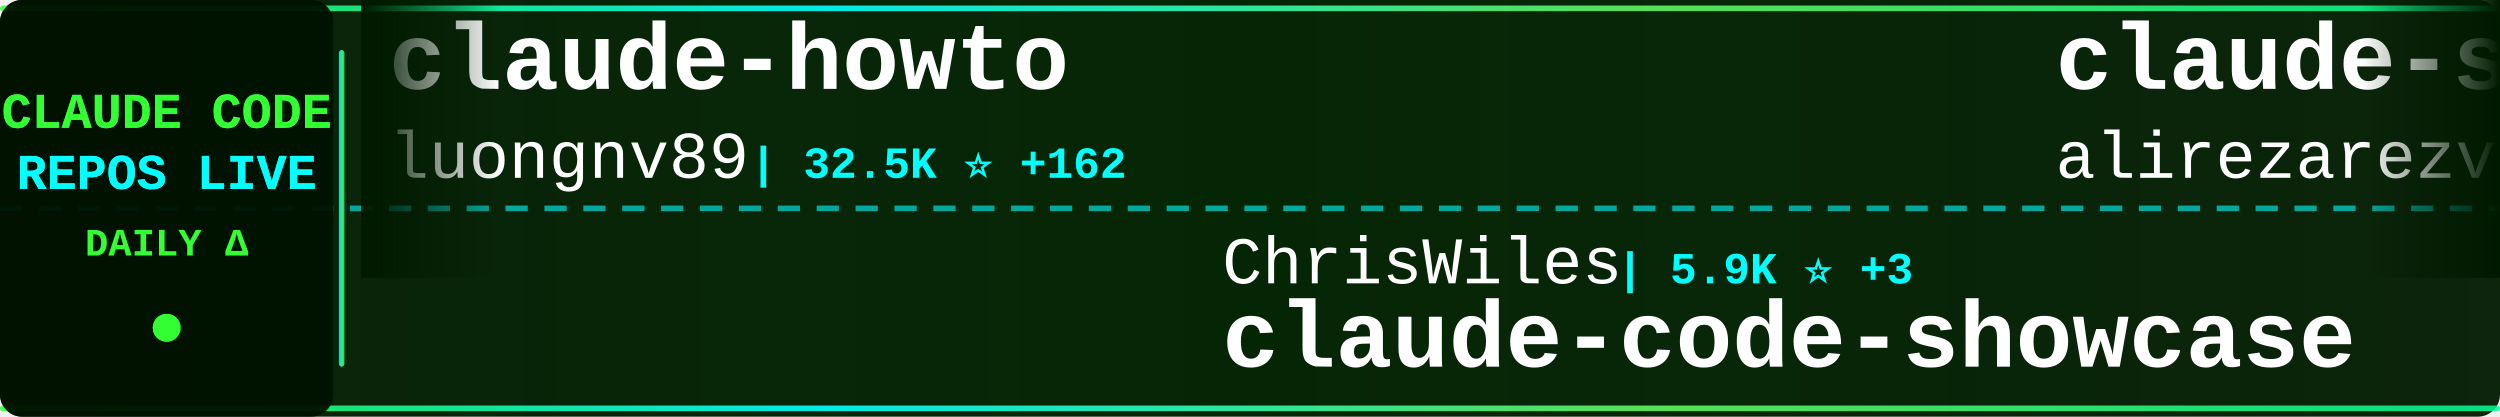
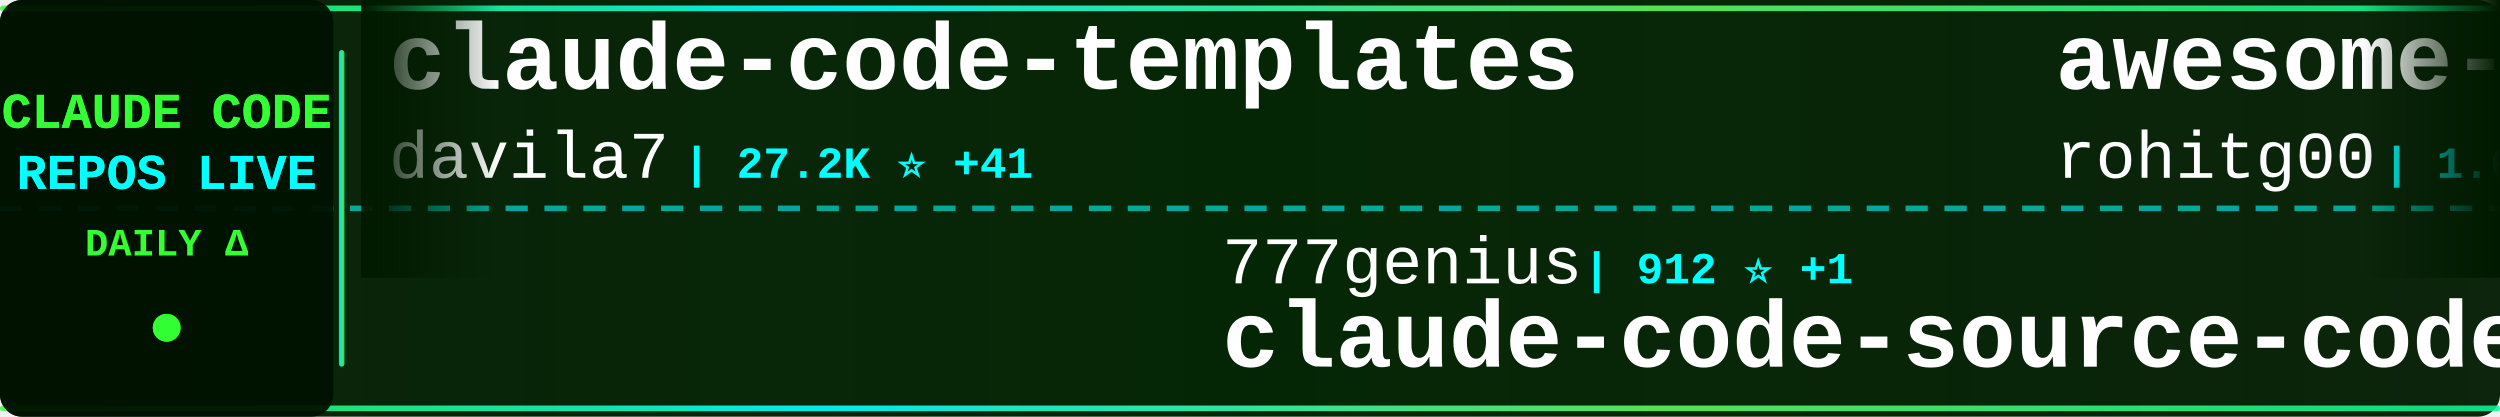
<svg xmlns="http://www.w3.org/2000/svg" width="900" height="150">
  <defs>
    <linearGradient id="tickerBg" x1="0%" y1="0%" x2="100%" y2="0%">
      <stop offset="0%" style="stop-color:#001a00;stop-opacity:0.95" />
      <stop offset="50%" style="stop-color:#002200;stop-opacity:0.98" />
      <stop offset="100%" style="stop-color:#001a00;stop-opacity:0.95" />
    </linearGradient>
    <linearGradient id="borderGrad" x1="0%" y1="0%" x2="100%" y2="0%">
      <stop offset="0%" style="stop-color:#33ff33;stop-opacity:0.85">
        <animate attributeName="stop-opacity" values="0.85;1;0.85" dur="2s" repeatCount="indefinite" />
      </stop>
      <stop offset="33%" style="stop-color:#00ffff;stop-opacity:0.9">
        <animate attributeName="stop-opacity" values="0.9;1;0.9" dur="2.2s" repeatCount="indefinite" />
      </stop>
      <stop offset="66%" style="stop-color:#66ff66;stop-opacity:0.85">
        <animate attributeName="stop-opacity" values="0.85;1;0.85" dur="1.8s" repeatCount="indefinite" />
      </stop>
      <stop offset="100%" style="stop-color:#00ff99;stop-opacity:0.85">
        <animate attributeName="stop-opacity" values="0.85;1;0.85" dur="2s" repeatCount="indefinite" />
      </stop>
    </linearGradient>
    <filter id="textGlow">
      <feGaussianBlur stdDeviation="0.1" result="coloredBlur" />
      <feMerge>
        <feMergeNode in="coloredBlur" />
        <feMergeNode in="SourceGraphic" />
      </feMerge>
    </filter>
    <filter id="metricGlow">
      <feGaussianBlur stdDeviation="0.2" result="coloredBlur" />
      <feMerge>
        <feMergeNode in="coloredBlur" />
        <feMergeNode in="SourceGraphic" />
      </feMerge>
    </filter>
    <linearGradient id="leftFade" x1="0%" y1="0%" x2="100%" y2="0%">
      <stop offset="0%" style="stop-color:#001a00;stop-opacity:1" />
      <stop offset="100%" style="stop-color:#001a00;stop-opacity:0" />
    </linearGradient>
    <linearGradient id="rightFade" x1="0%" y1="0%" x2="100%" y2="0%">
      <stop offset="0%" style="stop-color:#001a00;stop-opacity:0" />
      <stop offset="100%" style="stop-color:#001a00;stop-opacity:1" />
    </linearGradient>
  </defs>
  <rect width="900" height="150" fill="url(#tickerBg)" rx="8" />
  <rect x="0" y="2" width="900" height="2" fill="url(#borderGrad)" rx="1" />
  <rect x="0" y="146" width="900" height="2" fill="url(#borderGrad)" rx="1" />
  <line x1="0" y1="75" x2="900" y2="75" stroke="#00ffff" stroke-width="2" stroke-dasharray="8 6" opacity="0.6" />
  <rect x="0" y="0" width="120" height="150" fill="#001100" opacity="0.95" rx="8" />
  <text x="60" y="46" font-family="'Courier New', monospace" font-size="18" font-weight="bold" fill="#33ff33" text-anchor="middle" filter="url(#textGlow)">
    CLAUDE CODE
  </text>
  <text x="60" y="68" font-family="'Courier New', monospace" font-size="18" font-weight="bold" fill="#00ffff" text-anchor="middle" filter="url(#textGlow)">
    REPOS LIVE
  </text>
  <text x="60" y="92" font-family="'Courier New', monospace" font-size="14" font-weight="bold" fill="#33ff33" text-anchor="middle">
    DAILY Δ
  </text>
  <circle cx="60" cy="118" r="5" fill="#33ff33" filter="url(#metricGlow)">
    <animate attributeName="r" values="4;6;4" dur="1.5s" repeatCount="indefinite" />
    <animate attributeName="opacity" values="0.6;1;0.6" dur="1.5s" repeatCount="indefinite" />
  </circle>
  <rect x="122" y="18" width="2" height="114" fill="url(#borderGrad)" rx="1" />
  <clipPath id="tickerClip">
    <rect x="130" y="0" width="770" height="150" />
  </clipPath>
  <g clip-path="url(#tickerClip)">
    <g id="tickerItems">
      <animateTransform attributeName="transform" attributeType="XML" type="translate" from="0 0" to="-3000 0" dur="54s" repeatCount="indefinite" />
      <g transform="translate(0, 0)">
+         <text x="140" y="32" font-family="'Courier New', monospace" font-size="34" font-weight="bold" fill="#ffffff">claude-code-templates</text>
+         <text x="140" y="64" font-family="'Courier New', monospace" font-size="24" font-weight="normal" fill="#ffffff" opacity="1.0">davila7</text>
+         <text x="246" y="64" font-family="'Courier New', monospace" font-size="16" font-weight="bold" fill="#00ffff"> | 27.2K ⭐ +41</text>
+       </g>
+       <g transform="translate(300, 0)">
+         <text x="140" y="102" font-family="'Courier New', monospace" font-size="24" font-weight="normal" fill="#ffffff" opacity="1.0">777genius</text>
+         <text x="270" y="102" font-family="'Courier New', monospace" font-size="16" font-weight="bold" fill="#00ffff"> | 912 ⭐ +1</text>
+         <text x="140" y="132" font-family="'Courier New', monospace" font-size="34" font-weight="bold" fill="#ffffff">claude-code-source-code</text>
+       </g>
+       <g transform="translate(600, 0)">
+         <text x="140" y="32" font-family="'Courier New', monospace" font-size="34" font-weight="bold" fill="#ffffff">awesome-claude-code-tool...</text>
+         <text x="140" y="64" font-family="'Courier New', monospace" font-size="24" font-weight="normal" fill="#ffffff" opacity="1.0">rohitg00</text>
+         <text x="258" y="64" font-family="'Courier New', monospace" font-size="16" font-weight="bold" fill="#00ffff"> | 1.6K ⭐ +18</text>
+       </g>
+       <g transform="translate(900, 0)">
+         <text x="140" y="102" font-family="'Courier New', monospace" font-size="24" font-weight="normal" fill="#ffffff" opacity="1.0">anthropics</text>
+         <text x="282" y="102" font-family="'Courier New', monospace" font-size="16" font-weight="bold" fill="#00ffff"> | 820 ⭐ +1</text>
+         <text x="140" y="132" font-family="'Courier New', monospace" font-size="34" font-weight="bold" fill="#ffffff">claude-code-base-action</text>
+       </g>
+       <g transform="translate(1200, 0)">
+         <text x="140" y="32" font-family="'Courier New', monospace" font-size="34" font-weight="bold" fill="#ffffff">Claude-Code-Game-Studios</text>
+         <text x="140" y="64" font-family="'Courier New', monospace" font-size="24" font-weight="normal" fill="#ffffff" opacity="1.0">Donchitos</text>
+         <text x="270" y="64" font-family="'Courier New', monospace" font-size="16" font-weight="bold" fill="#00ffff"> | 18.5K ⭐ +282</text>
+       </g>
+       <g transform="translate(1500, 0)">
+         <text x="140" y="102" font-family="'Courier New', monospace" font-size="24" font-weight="normal" fill="#ffffff" opacity="1.0">OneRedOak</text>
+         <text x="270" y="102" font-family="'Courier New', monospace" font-size="16" font-weight="bold" fill="#00ffff"> | 3.8K ⭐</text>
+         <text x="140" y="132" font-family="'Courier New', monospace" font-size="34" font-weight="bold" fill="#ffffff">claude-code-workflows</text>
+       </g>
+       <g transform="translate(1800, 0)">
        <text x="140" y="32" font-family="'Courier New', monospace" font-size="34" font-weight="bold" fill="#ffffff">claude-howto</text>
        <text x="140" y="64" font-family="'Courier New', monospace" font-size="24" font-weight="normal" fill="#ffffff" opacity="1.0">luongnv89</text>
        <text x="270" y="64" font-family="'Courier New', monospace" font-size="16" font-weight="bold" fill="#00ffff"> | 32.5K ⭐ +162</text>
      </g>
-       <g transform="translate(300, 0)">
-         <text x="140" y="102" font-family="'Courier New', monospace" font-size="24" font-weight="normal" fill="#ffffff" opacity="1.0">ChrisWiles</text>
-         <text x="282" y="102" font-family="'Courier New', monospace" font-size="16" font-weight="bold" fill="#00ffff"> | 5.9K ⭐ +3</text>
-         <text x="140" y="132" font-family="'Courier New', monospace" font-size="34" font-weight="bold" fill="#ffffff">claude-code-showcase</text>
-       </g>
-       <g transform="translate(600, 0)">
-         <text x="140" y="32" font-family="'Courier New', monospace" font-size="34" font-weight="bold" fill="#ffffff">claude-skills</text>
-         <text x="140" y="64" font-family="'Courier New', monospace" font-size="24" font-weight="normal" fill="#ffffff" opacity="1.0">alirezarezvani</text>
-         <text x="330" y="64" font-family="'Courier New', monospace" font-size="16" font-weight="bold" fill="#00ffff"> | 14.5K ⭐ +112</text>
-       </g>
-       <g transform="translate(900, 0)">
-         <text x="140" y="102" font-family="'Courier New', monospace" font-size="24" font-weight="normal" fill="#ffffff" opacity="1.0">snarktank</text>
-         <text x="270" y="102" font-family="'Courier New', monospace" font-size="16" font-weight="bold" fill="#00ffff"> | 18.9K ⭐ +74</text>
-         <text x="140" y="132" font-family="'Courier New', monospace" font-size="34" font-weight="bold" fill="#ffffff">ralph</text>
-       </g>
-       <g transform="translate(1200, 0)">
-         <text x="140" y="32" font-family="'Courier New', monospace" font-size="34" font-weight="bold" fill="#ffffff">claude-code-spec-workflo...</text>
-         <text x="140" y="64" font-family="'Courier New', monospace" font-size="24" font-weight="normal" fill="#ffffff" opacity="1.0">Pimzino</text>
-         <text x="246" y="64" font-family="'Courier New', monospace" font-size="16" font-weight="bold" fill="#00ffff"> | 3.7K ⭐ +4</text>
-       </g>
-       <g transform="translate(1500, 0)">
-         <text x="140" y="102" font-family="'Courier New', monospace" font-size="24" font-weight="normal" fill="#ffffff" opacity="1.0">anthropics</text>
-         <text x="282" y="102" font-family="'Courier New', monospace" font-size="16" font-weight="bold" fill="#00ffff"> | 132.9K ⭐ +718</text>
-         <text x="140" y="132" font-family="'Courier New', monospace" font-size="34" font-weight="bold" fill="#ffffff">skills</text>
-       </g>
-       <g transform="translate(1800, 0)">
-         <text x="140" y="32" font-family="'Courier New', monospace" font-size="34" font-weight="bold" fill="#ffffff">claude-code-hub</text>
-         <text x="140" y="64" font-family="'Courier New', monospace" font-size="24" font-weight="normal" fill="#ffffff" opacity="1.0">ding113</text>
-         <text x="246" y="64" font-family="'Courier New', monospace" font-size="16" font-weight="bold" fill="#00ffff"> | 2.8K ⭐ +7</text>
-       </g>
      <g transform="translate(2100, 0)">
-         <text x="140" y="102" font-family="'Courier New', monospace" font-size="24" font-weight="normal" fill="#ffffff" opacity="1.0">disler</text>
-         <text x="234" y="102" font-family="'Courier New', monospace" font-size="16" font-weight="bold" fill="#00ffff"> | 3.7K ⭐ +2</text>
-         <text x="140" y="132" font-family="'Courier New', monospace" font-size="34" font-weight="bold" fill="#ffffff">claude-code-hooks-master...</text>
+         <text x="140" y="102" font-family="'Courier New', monospace" font-size="24" font-weight="normal" fill="#ffffff" opacity="1.0">forrestchang</text>
+         <text x="306" y="102" font-family="'Courier New', monospace" font-size="16" font-weight="bold" fill="#00ffff"> | 126.7K ⭐ +1.7K</text>
+         <text x="140" y="132" font-family="'Courier New', monospace" font-size="34" font-weight="bold" fill="#ffffff">andrej-karpathy-skills</text>
      </g>
      <g transform="translate(2400, 0)">
-         <text x="140" y="32" font-family="'Courier New', monospace" font-size="34" font-weight="bold" fill="#ffffff">agents</text>
-         <text x="140" y="64" font-family="'Courier New', monospace" font-size="24" font-weight="normal" fill="#ffffff" opacity="1.0">wshobson</text>
-         <text x="258" y="64" font-family="'Courier New', monospace" font-size="16" font-weight="bold" fill="#00ffff"> | 35.3K ⭐ +71</text>
+         <text x="140" y="32" font-family="'Courier New', monospace" font-size="34" font-weight="bold" fill="#ffffff">Claude-Code-Usage-Monito...</text>
+         <text x="140" y="64" font-family="'Courier New', monospace" font-size="24" font-weight="normal" fill="#ffffff" opacity="1.0">Maciek-roboblog</text>
+         <text x="342" y="64" font-family="'Courier New', monospace" font-size="16" font-weight="bold" fill="#00ffff"> | 8.0K ⭐ +10</text>
      </g>
      <g transform="translate(2700, 0)">
-         <text x="140" y="102" font-family="'Courier New', monospace" font-size="24" font-weight="normal" fill="#ffffff" opacity="1.0">frankbria</text>
-         <text x="270" y="102" font-family="'Courier New', monospace" font-size="16" font-weight="bold" fill="#00ffff"> | 9.1K ⭐ +18</text>
-         <text x="140" y="132" font-family="'Courier New', monospace" font-size="34" font-weight="bold" fill="#ffffff">ralph-claude-code</text>
+         <text x="140" y="102" font-family="'Courier New', monospace" font-size="24" font-weight="normal" fill="#ffffff" opacity="1.0">lintsinghua</text>
+         <text x="294" y="102" font-family="'Courier New', monospace" font-size="16" font-weight="bold" fill="#00ffff"> | 3.2K ⭐ +26</text>
+         <text x="140" y="132" font-family="'Courier New', monospace" font-size="34" font-weight="bold" fill="#ffffff">claude-code-book</text>
      </g>
      <g transform="translate(3000, 0)">
-         <text x="140" y="32" font-family="'Courier New', monospace" font-size="34" font-weight="bold" fill="#ffffff">claude-howto</text>
-         <text x="140" y="64" font-family="'Courier New', monospace" font-size="24" font-weight="normal" fill="#ffffff" opacity="1.0">luongnv89</text>
-         <text x="270" y="64" font-family="'Courier New', monospace" font-size="16" font-weight="bold" fill="#00ffff"> | 32.5K ⭐ +162</text>
+         <text x="140" y="32" font-family="'Courier New', monospace" font-size="34" font-weight="bold" fill="#ffffff">claude-code-templates</text>
+         <text x="140" y="64" font-family="'Courier New', monospace" font-size="24" font-weight="normal" fill="#ffffff" opacity="1.0">davila7</text>
+         <text x="246" y="64" font-family="'Courier New', monospace" font-size="16" font-weight="bold" fill="#00ffff"> | 27.2K ⭐ +41</text>
      </g>
      <g transform="translate(3300, 0)">
-         <text x="140" y="102" font-family="'Courier New', monospace" font-size="24" font-weight="normal" fill="#ffffff" opacity="1.0">ChrisWiles</text>
-         <text x="282" y="102" font-family="'Courier New', monospace" font-size="16" font-weight="bold" fill="#00ffff"> | 5.9K ⭐ +3</text>
-         <text x="140" y="132" font-family="'Courier New', monospace" font-size="34" font-weight="bold" fill="#ffffff">claude-code-showcase</text>
+         <text x="140" y="102" font-family="'Courier New', monospace" font-size="24" font-weight="normal" fill="#ffffff" opacity="1.0">777genius</text>
+         <text x="270" y="102" font-family="'Courier New', monospace" font-size="16" font-weight="bold" fill="#00ffff"> | 912 ⭐ +1</text>
+         <text x="140" y="132" font-family="'Courier New', monospace" font-size="34" font-weight="bold" fill="#ffffff">claude-code-source-code</text>
      </g>
      <g transform="translate(3600, 0)">
-         <text x="140" y="32" font-family="'Courier New', monospace" font-size="34" font-weight="bold" fill="#ffffff">claude-skills</text>
-         <text x="140" y="64" font-family="'Courier New', monospace" font-size="24" font-weight="normal" fill="#ffffff" opacity="1.0">alirezarezvani</text>
-         <text x="330" y="64" font-family="'Courier New', monospace" font-size="16" font-weight="bold" fill="#00ffff"> | 14.5K ⭐ +112</text>
+         <text x="140" y="32" font-family="'Courier New', monospace" font-size="34" font-weight="bold" fill="#ffffff">awesome-claude-code-tool...</text>
+         <text x="140" y="64" font-family="'Courier New', monospace" font-size="24" font-weight="normal" fill="#ffffff" opacity="1.0">rohitg00</text>
+         <text x="258" y="64" font-family="'Courier New', monospace" font-size="16" font-weight="bold" fill="#00ffff"> | 1.6K ⭐ +18</text>
      </g>
      <g transform="translate(3900, 0)">
-         <text x="140" y="102" font-family="'Courier New', monospace" font-size="24" font-weight="normal" fill="#ffffff" opacity="1.0">snarktank</text>
-         <text x="270" y="102" font-family="'Courier New', monospace" font-size="16" font-weight="bold" fill="#00ffff"> | 18.9K ⭐ +74</text>
-         <text x="140" y="132" font-family="'Courier New', monospace" font-size="34" font-weight="bold" fill="#ffffff">ralph</text>
+         <text x="140" y="102" font-family="'Courier New', monospace" font-size="24" font-weight="normal" fill="#ffffff" opacity="1.0">anthropics</text>
+         <text x="282" y="102" font-family="'Courier New', monospace" font-size="16" font-weight="bold" fill="#00ffff"> | 820 ⭐ +1</text>
+         <text x="140" y="132" font-family="'Courier New', monospace" font-size="34" font-weight="bold" fill="#ffffff">claude-code-base-action</text>
      </g>
    </g>
  </g>
  <rect x="130" y="0" width="50" height="100" fill="url(#leftFade)" />
  <rect x="850" y="0" width="50" height="100" fill="url(#rightFade)" />
</svg>
